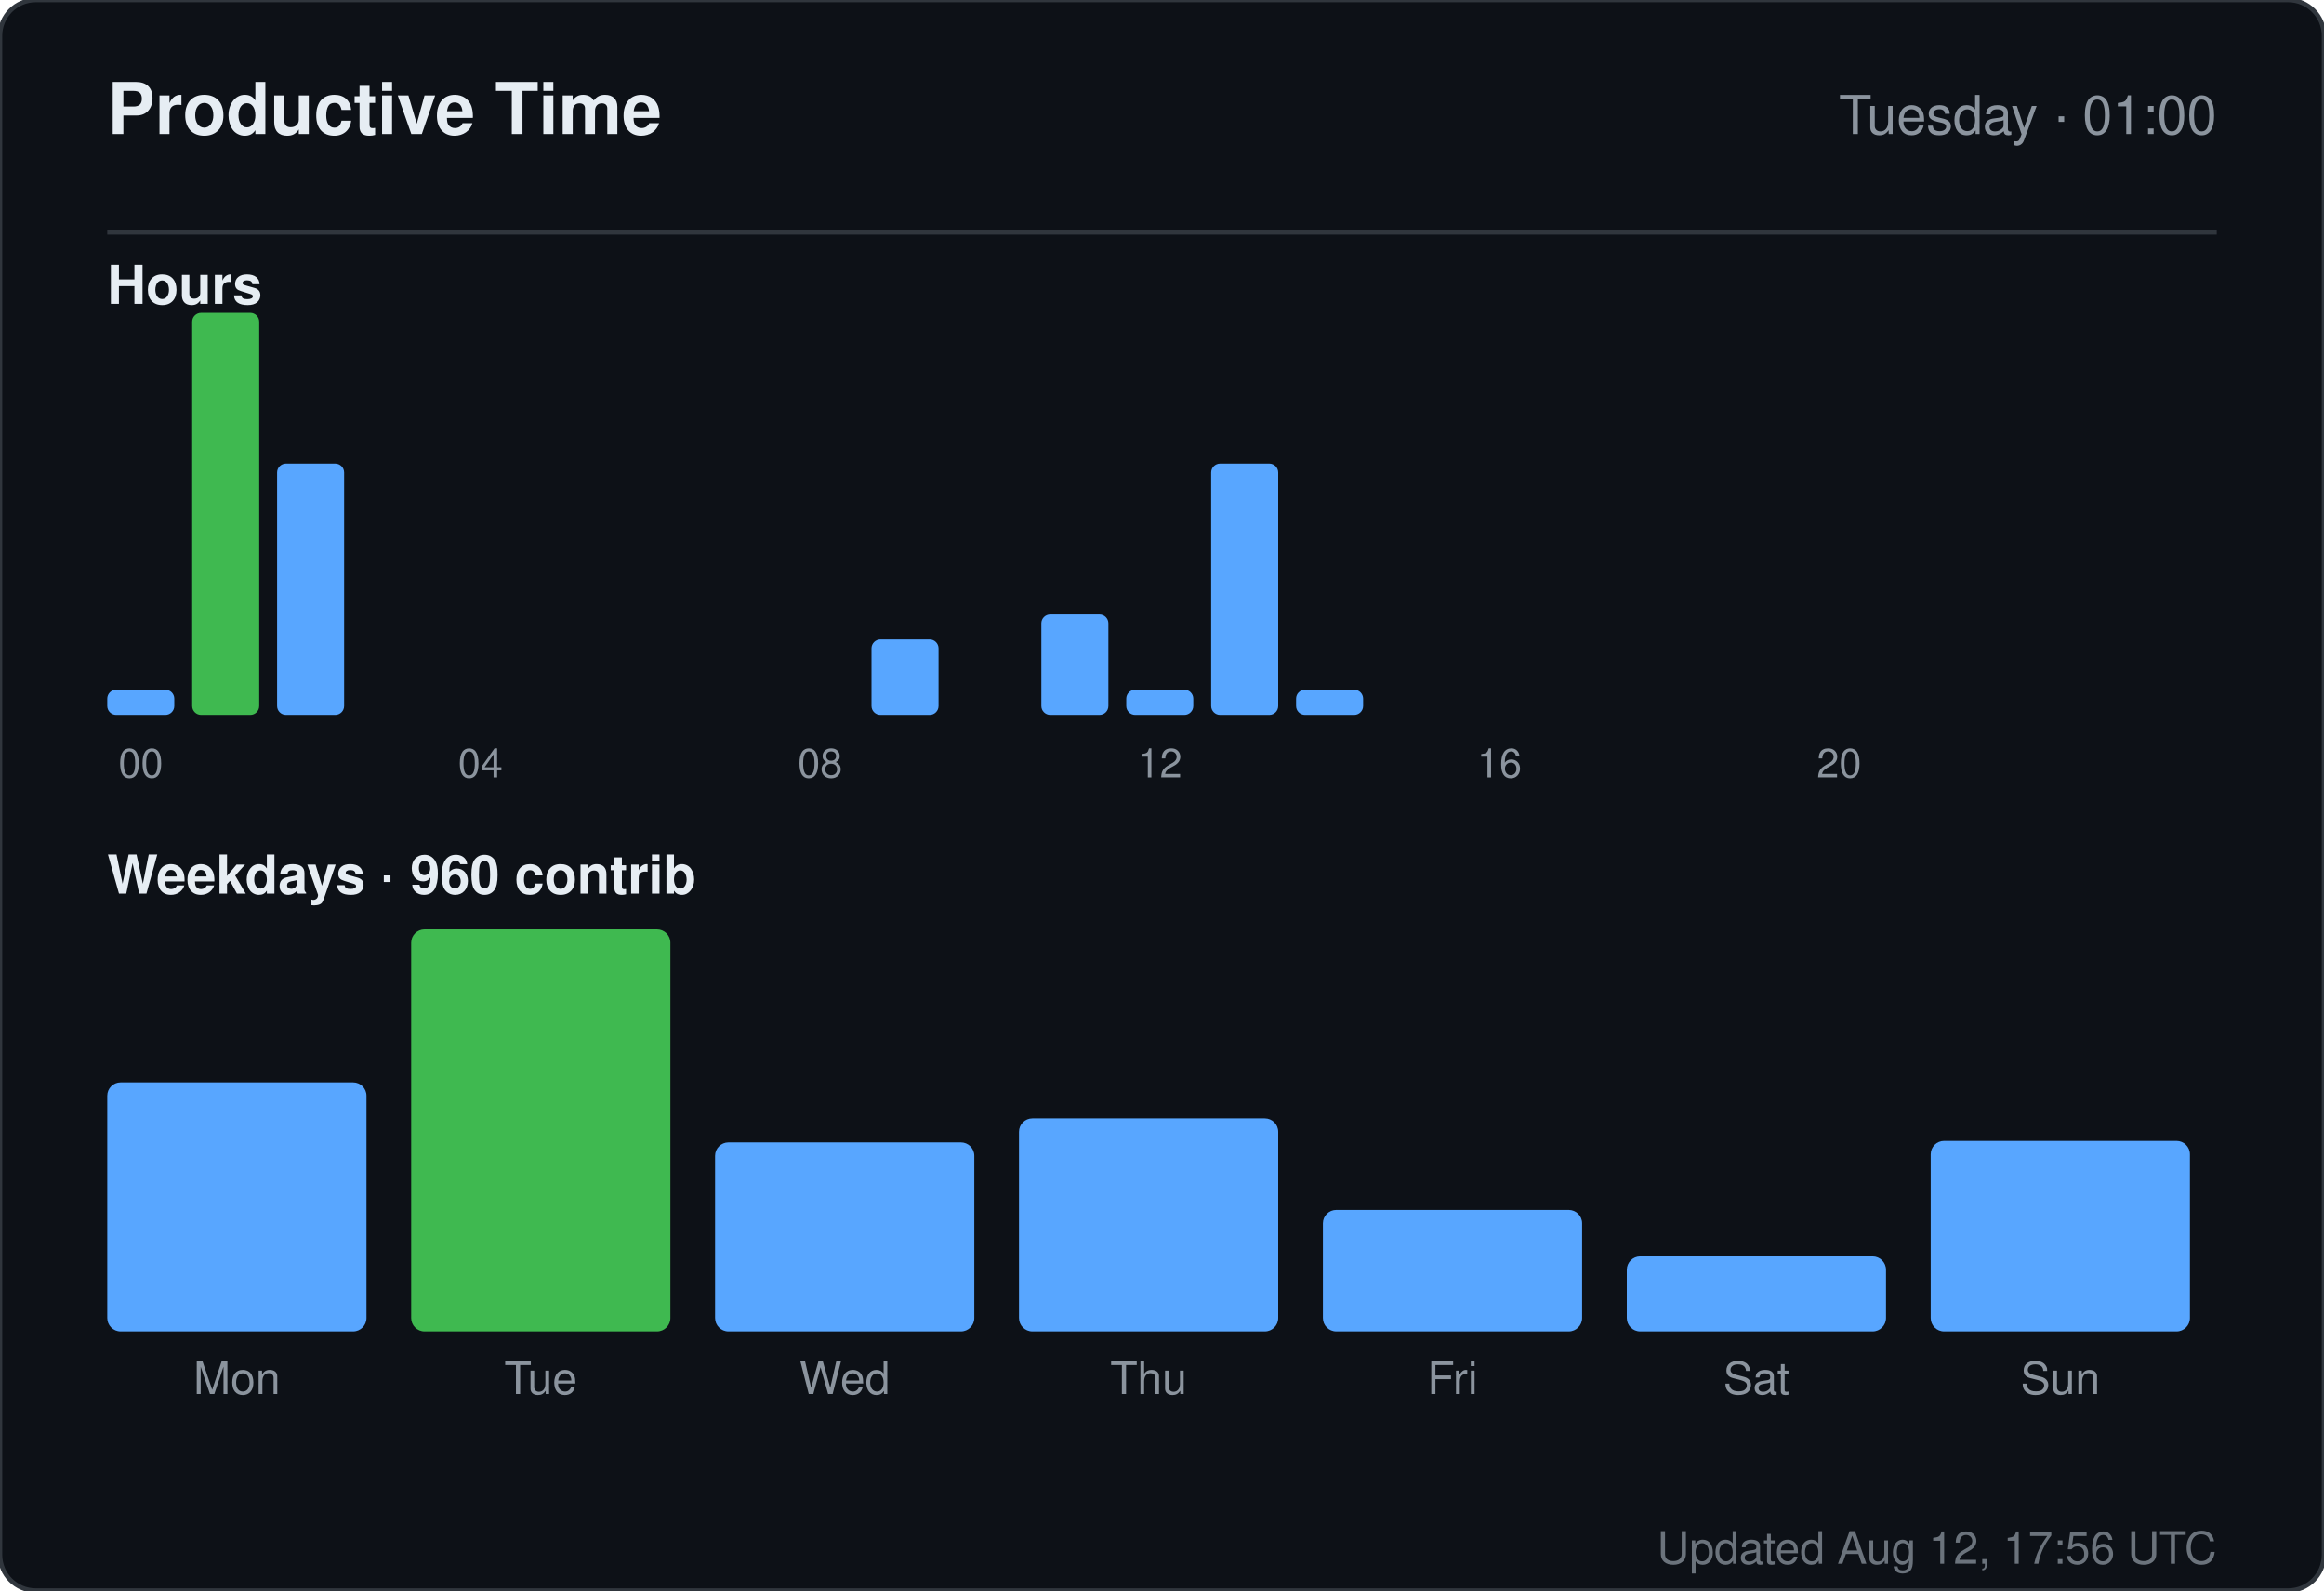
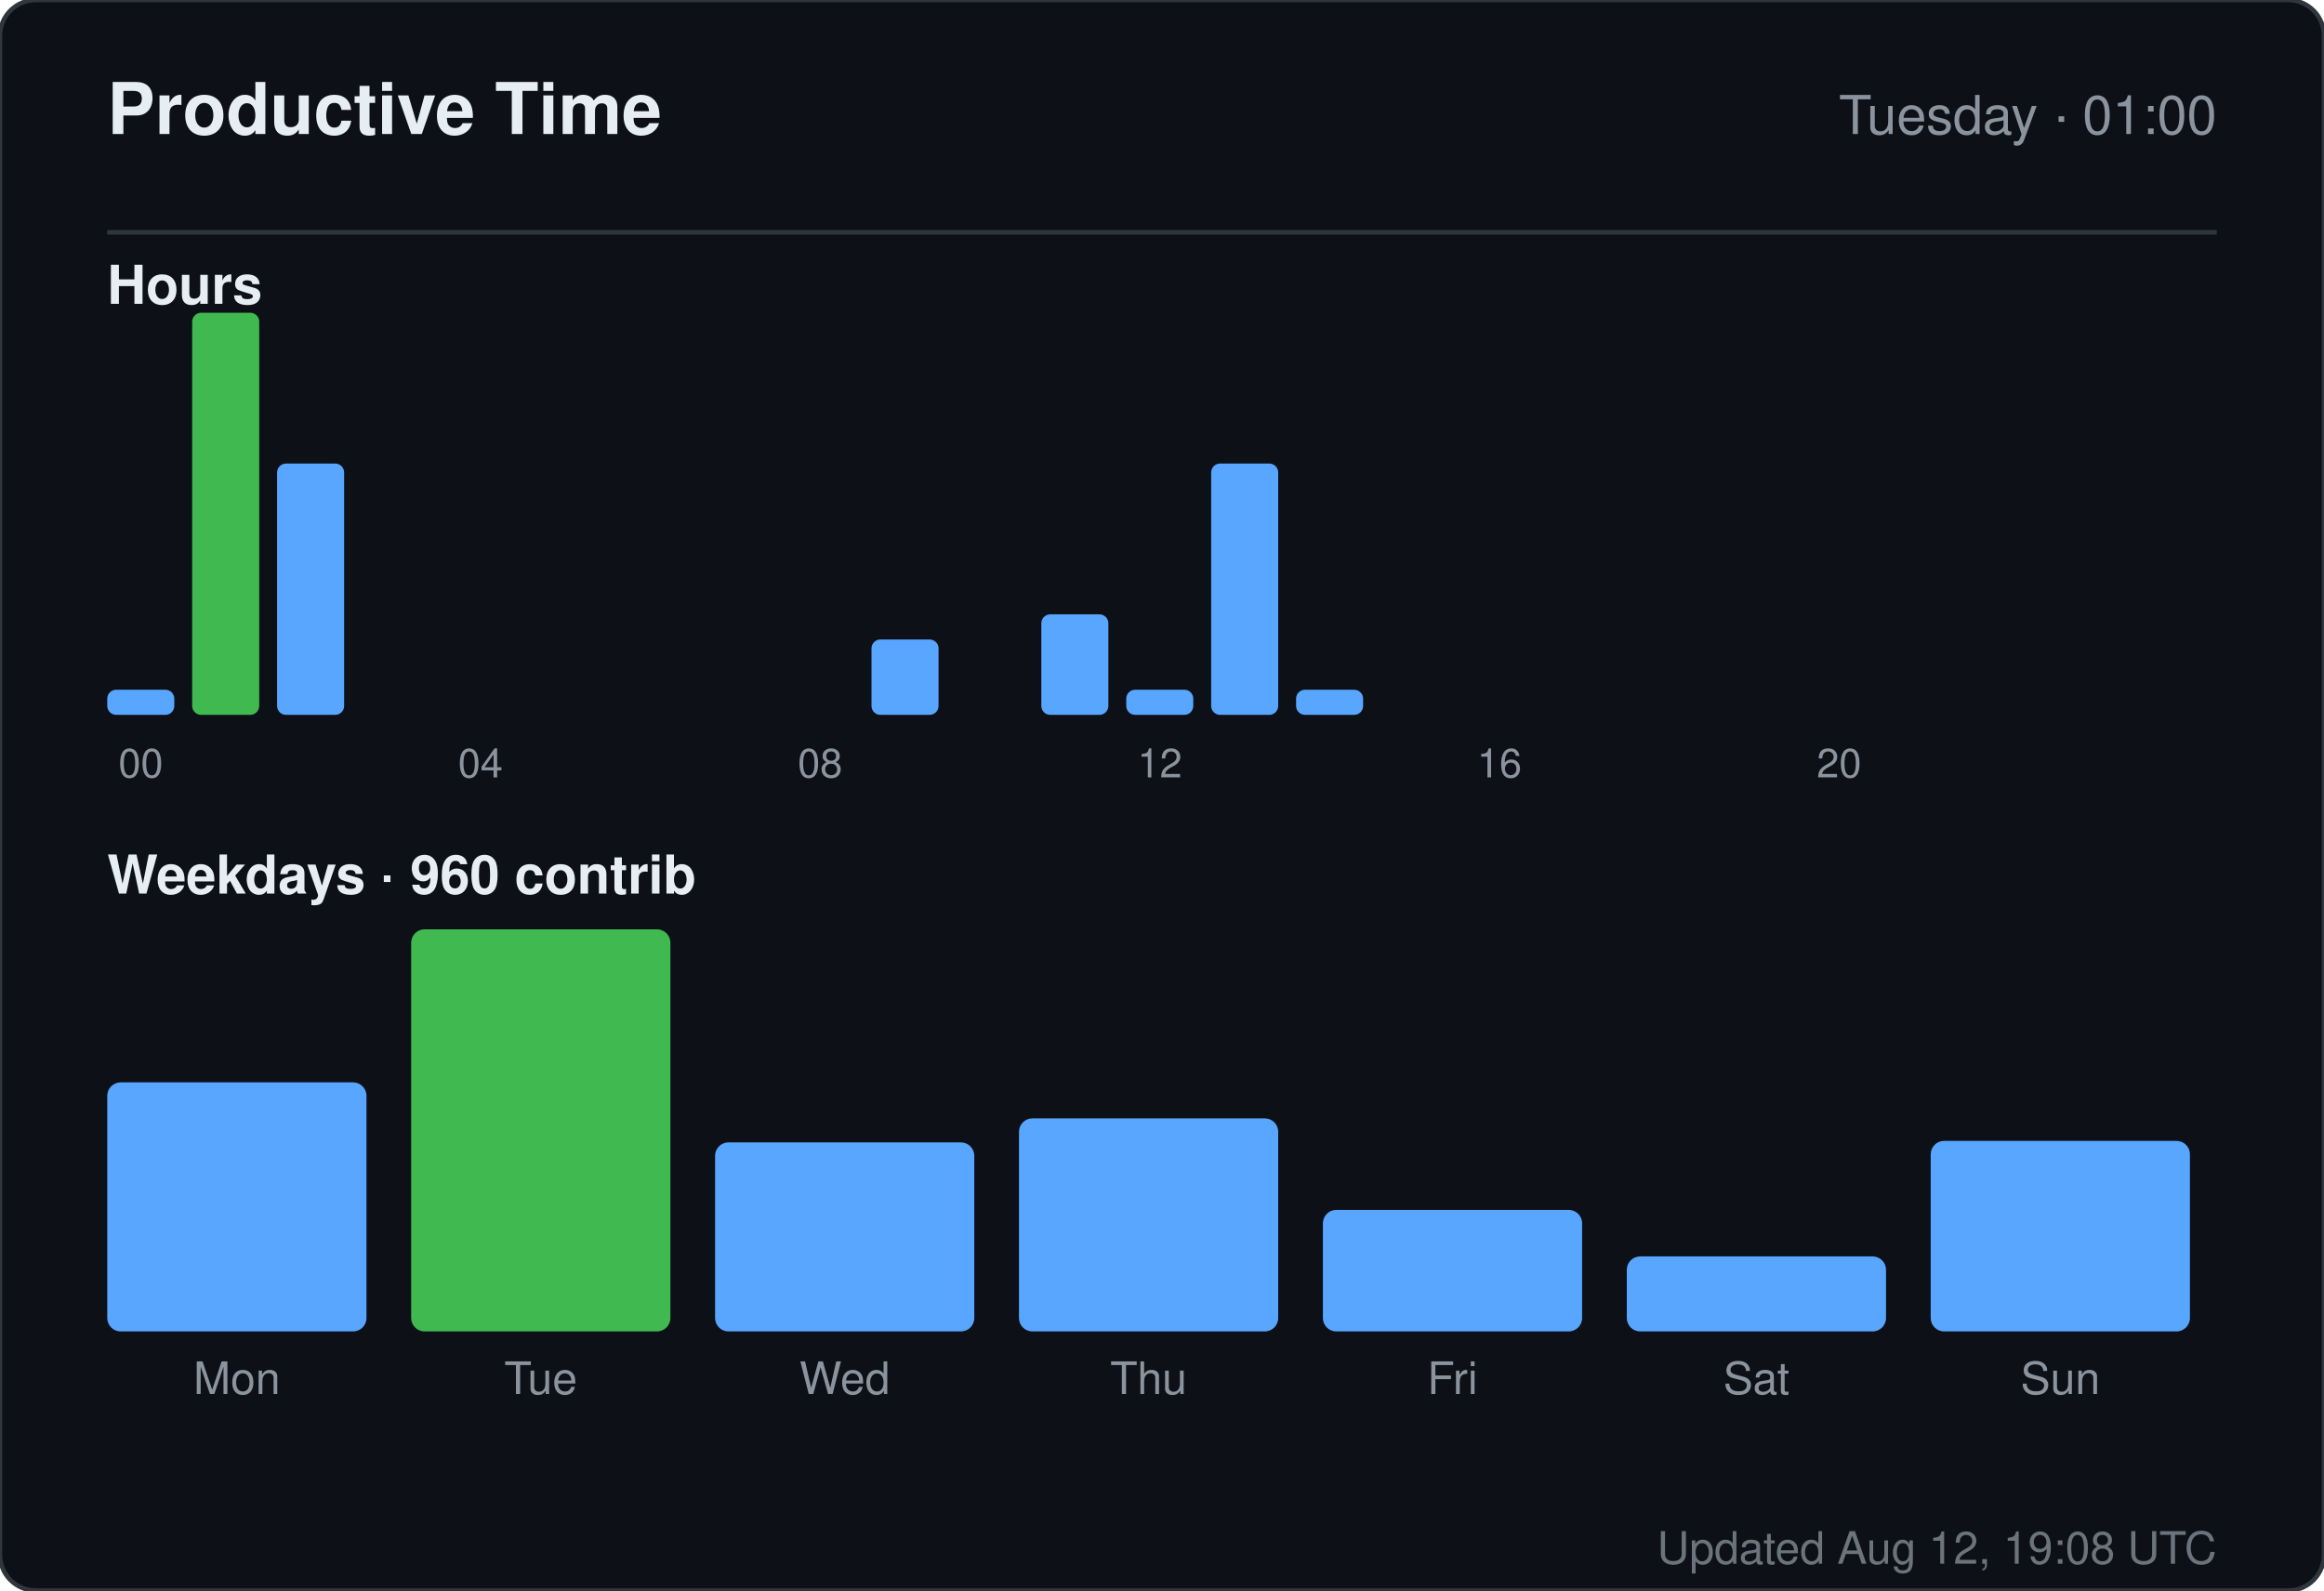
<svg xmlns="http://www.w3.org/2000/svg" width="520" height="356" viewBox="0 0 520 356" role="img" aria-label="Productive time for sandiirawan12">
  <rect width="520" height="356" rx="8" fill="#0d1117" stroke="#30363d" />
  <g font-family="-apple-system, BlinkMacSystemFont, Segoe UI, Helvetica, Arial, sans-serif">
    <text x="24" y="30" fill="#e6edf3" font-size="16" font-weight="700">Productive Time</text>
    <text x="496" y="30" fill="#8b949e" font-size="12" text-anchor="end">Tuesday · 01:00</text>
    <line x1="24" y1="52" x2="496" y2="52" stroke="#30363d" />
    <text x="24" y="68" fill="#e6edf3" font-size="12" font-weight="600">Hours</text>
    <rect x="24" y="154.375" width="15" height="5.625" rx="2" fill="#58a6ff" />
    <text x="31.5" y="174" fill="#8b949e" font-size="9" text-anchor="middle">00</text>
    <rect x="43" y="70" width="15" height="90" rx="2" fill="#3fb950" />
    <rect x="62" y="103.75" width="15" height="56.25" rx="2" fill="#58a6ff" />
    <rect x="81" y="160" width="15" height="0" rx="2" fill="#58a6ff" />
    <rect x="100" y="160" width="15" height="0" rx="2" fill="#58a6ff" />
    <text x="107.5" y="174" fill="#8b949e" font-size="9" text-anchor="middle">04</text>
    <rect x="119" y="160" width="15" height="0" rx="2" fill="#58a6ff" />
    <rect x="138" y="160" width="15" height="0" rx="2" fill="#58a6ff" />
    <rect x="157" y="160" width="15" height="0" rx="2" fill="#58a6ff" />
    <rect x="176" y="160" width="15" height="0" rx="2" fill="#58a6ff" />
    <text x="183.5" y="174" fill="#8b949e" font-size="9" text-anchor="middle">08</text>
    <rect x="195" y="143.125" width="15" height="16.875" rx="2" fill="#58a6ff" />
    <rect x="214" y="160" width="15" height="0" rx="2" fill="#58a6ff" />
    <rect x="233" y="137.5" width="15" height="22.5" rx="2" fill="#58a6ff" />
    <rect x="252" y="154.375" width="15" height="5.625" rx="2" fill="#58a6ff" />
    <text x="259.5" y="174" fill="#8b949e" font-size="9" text-anchor="middle">12</text>
    <rect x="271" y="103.75" width="15" height="56.25" rx="2" fill="#58a6ff" />
    <rect x="290" y="154.375" width="15" height="5.625" rx="2" fill="#58a6ff" />
    <rect x="309" y="160" width="15" height="0" rx="2" fill="#58a6ff" />
    <rect x="328" y="160" width="15" height="0" rx="2" fill="#58a6ff" />
    <text x="335.5" y="174" fill="#8b949e" font-size="9" text-anchor="middle">16</text>
    <rect x="347" y="160" width="15" height="0" rx="2" fill="#58a6ff" />
    <rect x="366" y="160" width="15" height="0" rx="2" fill="#58a6ff" />
    <rect x="385" y="160" width="15" height="0" rx="2" fill="#58a6ff" />
    <rect x="404" y="160" width="15" height="0" rx="2" fill="#58a6ff" />
    <text x="411.5" y="174" fill="#8b949e" font-size="9" text-anchor="middle">20</text>
    <rect x="423" y="160" width="15" height="0" rx="2" fill="#58a6ff" />
    <rect x="442" y="160" width="15" height="0" rx="2" fill="#58a6ff" />
    <rect x="461" y="160" width="15" height="0" rx="2" fill="#58a6ff" />
    <text x="24" y="200" fill="#e6edf3" font-size="12" font-weight="600">Weekdays · 960 contrib</text>
    <rect x="24" y="242.254" width="58" height="55.746" rx="3" fill="#58a6ff" />
    <text x="53" y="312" fill="#8b949e" font-size="10" text-anchor="middle">Mon</text>
    <rect x="92" y="208" width="58" height="90" rx="3" fill="#3fb950" />
    <text x="121" y="312" fill="#8b949e" font-size="10" text-anchor="middle">Tue</text>
    <rect x="160" y="255.687" width="58" height="42.313" rx="3" fill="#58a6ff" />
    <text x="189" y="312" fill="#8b949e" font-size="10" text-anchor="middle">Wed</text>
    <rect x="228" y="250.313" width="58" height="47.687" rx="3" fill="#58a6ff" />
    <text x="257" y="312" fill="#8b949e" font-size="10" text-anchor="middle">Thu</text>
    <rect x="296" y="270.799" width="58" height="27.201" rx="3" fill="#58a6ff" />
    <text x="325" y="312" fill="#8b949e" font-size="10" text-anchor="middle">Fri</text>
    <rect x="364" y="281.209" width="58" height="16.791" rx="3" fill="#58a6ff" />
    <text x="393" y="312" fill="#8b949e" font-size="10" text-anchor="middle">Sat</text>
    <rect x="432" y="255.351" width="58" height="42.649" rx="3" fill="#58a6ff" />
    <text x="461" y="312" fill="#8b949e" font-size="10" text-anchor="middle">Sun</text>
-     <text x="496" y="350" fill="#8b949e" font-size="10" text-anchor="end" opacity="0.75">Updated Aug 12, 17:56 UTC</text>
+     <text x="496" y="350" fill="#8b949e" font-size="10" text-anchor="end" opacity="0.75">Updated Aug 12, 19:08 UTC</text>
  </g>
</svg>
